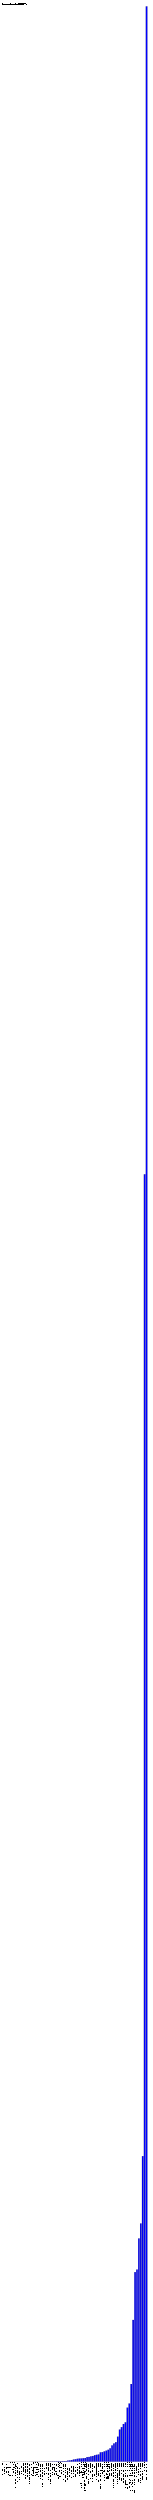
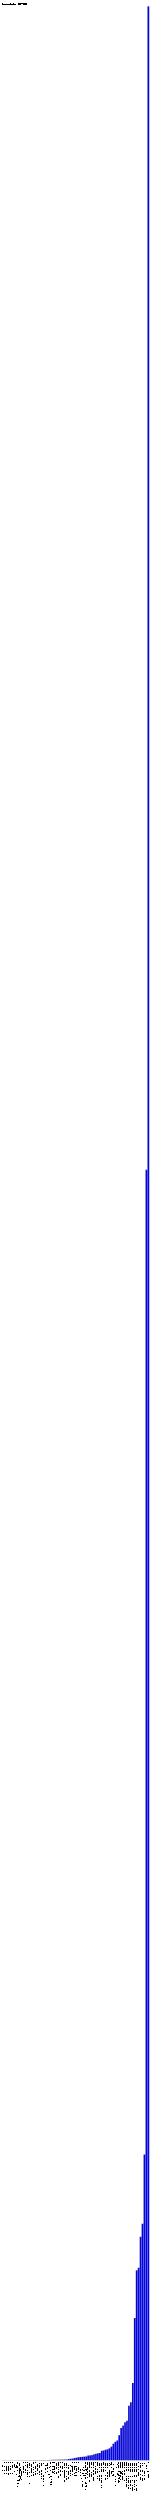
- <svg xmlns="http://www.w3.org/2000/svg" version="1.1" preserveAspectRatio="xMidYMid meet" viewBox="0 0 1190 19545.2">
-   <rect fill="blue" height="0.1" stroke="black" width="12" x="15" y="19245.1" />
-   <text x="15" y="19250.2" font-family="Tahoma" font-size="12" transform="rotate(90 15,19250.2)" text-rendering="optimizeSpeed" fill="#000000;">"Darwin (ppc)" (1)</text>
-   <rect fill="blue" height="0.1" stroke="black" width="12" x="30" y="19245.1" />
-   <text x="30" y="19250.2" font-family="Tahoma" font-size="12" transform="rotate(90 30,19250.2)" text-rendering="optimizeSpeed" fill="#000000;">"Linux (alpha)" (1)</text>
-   <rect fill="blue" height="0.1" stroke="black" width="12" x="45" y="19245.1" />
-   <text x="45" y="19250.2" font-family="Tahoma" font-size="12" transform="rotate(90 45,19250.2)" text-rendering="optimizeSpeed" fill="#000000;">"Linux (mips64)" (1)</text>
-   <rect fill="blue" height="0.1" stroke="black" width="12" x="60" y="19245.1" />
-   <text x="60" y="19250.2" font-family="Tahoma" font-size="12" transform="rotate(90 60,19250.2)" text-rendering="optimizeSpeed" fill="#000000;">"Linux (mips64el)" (1)</text>
-   <rect fill="blue" height="0.1" stroke="black" width="12" x="75" y="19245.1" />
-   <text x="75" y="19250.2" font-family="Tahoma" font-size="12" transform="rotate(90 75,19250.2)" text-rendering="optimizeSpeed" fill="#000000;">"Linux (mipsel)" (1)</text>
-   <rect fill="blue" height="0.1" stroke="black" width="12" x="90" y="19245.1" />
-   <text x="90" y="19250.2" font-family="Tahoma" font-size="12" transform="rotate(90 90,19250.2)" text-rendering="optimizeSpeed" fill="#000000;">"Mac OS X (ppc)" (1)</text>
-   <rect fill="blue" height="0.1" stroke="black" width="12" x="105" y="19245.1" />
-   <text x="105" y="19250.2" font-family="Tahoma" font-size="12" transform="rotate(90 105,19250.2)" text-rendering="optimizeSpeed" fill="#000000;">"NetBSD (arm)" (1)</text>
-   <rect fill="blue" height="0.1" stroke="black" width="12" x="120" y="19245.1" />
-   <text x="120" y="19250.2" font-family="Tahoma" font-size="12" transform="rotate(90 120,19250.2)" text-rendering="optimizeSpeed" fill="#000000;">"Windows Server 2008 R2 (ia64)" (1)</text>
-   <rect fill="blue" height="0.2" stroke="black" width="12" x="135" y="19245.0" />
-   <text x="135" y="19250.2" font-family="Tahoma" font-size="12" transform="rotate(90 135,19250.2)" text-rendering="optimizeSpeed" fill="#000000;">"DragonFlyBSD (amd64)" (2)</text>
-   <rect fill="blue" height="0.2" stroke="black" width="12" x="150" y="19245.0" />
-   <text x="150" y="19250.2" font-family="Tahoma" font-size="12" transform="rotate(90 150,19250.2)" text-rendering="optimizeSpeed" fill="#000000;">"HP-UX (PA_RISC2.0W)" (2)</text>
-   <rect fill="blue" height="0.2" stroke="black" width="12" x="165" y="19245.0" />
-   <text x="165" y="19250.2" font-family="Tahoma" font-size="12" transform="rotate(90 165,19250.2)" text-rendering="optimizeSpeed" fill="#000000;">"Linux (mips)" (2)</text>
-   <rect fill="blue" height="0.2" stroke="black" width="12" x="180" y="19245.0" />
-   <text x="180" y="19250.2" font-family="Tahoma" font-size="12" transform="rotate(90 180,19250.2)" text-rendering="optimizeSpeed" fill="#000000;">"OS X (x86_64)" (2)</text>
-   <rect fill="blue" height="0.2" stroke="black" width="12" x="195" y="19245.0" />
-   <text x="195" y="19250.2" font-family="Tahoma" font-size="12" transform="rotate(90 195,19250.2)" text-rendering="optimizeSpeed" fill="#000000;">"OS/400 (PowerPC)" (2)</text>
-   <rect fill="blue" height="0.2" stroke="black" width="12" x="210" y="19245.0" />
-   <text x="210" y="19250.2" font-family="Tahoma" font-size="12" transform="rotate(90 210,19250.2)" text-rendering="optimizeSpeed" fill="#000000;">"OS/400 (ppc64)" (2)</text>
-   <rect fill="blue" height="0.4" stroke="black" width="12" x="225" y="19244.8" />
-   <text x="225" y="19250.2" font-family="Tahoma" font-size="12" transform="rotate(90 225,19250.2)" text-rendering="optimizeSpeed" fill="#000000;">"NONSTOP_KERNEL (IA64N)" (4)</text>
-   <rect fill="blue" height="0.4" stroke="black" width="12" x="240" y="19244.8" />
-   <text x="240" y="19250.2" font-family="Tahoma" font-size="12" transform="rotate(90 240,19250.2)" text-rendering="optimizeSpeed" fill="#000000;">"NetBSD (amd64)" (4)</text>
-   <rect fill="blue" height="0.4" stroke="black" width="12" x="255" y="19244.8" />
-   <text x="255" y="19250.2" font-family="Tahoma" font-size="12" transform="rotate(90 255,19250.2)" text-rendering="optimizeSpeed" fill="#000000;">"OpenBSD (i386)" (4)</text>
-   <rect fill="blue" height="0.5" stroke="black" width="12" x="270" y="19244.7" />
-   <text x="270" y="19250.2" font-family="Tahoma" font-size="12" transform="rotate(90 270,19250.2)" text-rendering="optimizeSpeed" fill="#000000;">"Linux (sparcv9)" (5)</text>
-   <rect fill="blue" height="0.5" stroke="black" width="12" x="285" y="19244.7" />
-   <text x="285" y="19250.2" font-family="Tahoma" font-size="12" transform="rotate(90 285,19250.2)" text-rendering="optimizeSpeed" fill="#000000;">"NetBSD (i386)" (5)</text>
-   <rect fill="blue" height="0.6" stroke="black" width="12" x="300" y="19244.6" />
-   <text x="300" y="19250.2" font-family="Tahoma" font-size="12" transform="rotate(90 300,19250.2)" text-rendering="optimizeSpeed" fill="#000000;">"Mac OS X (i386)" (6)</text>
-   <rect fill="blue" height="0.7" stroke="black" width="12" x="315" y="19244.5" />
-   <text x="315" y="19250.2" font-family="Tahoma" font-size="12" transform="rotate(90 315,19250.2)" text-rendering="optimizeSpeed" fill="#000000;">"Windows 2000 (x86)" (7)</text>
-   <rect fill="blue" height="0.7" stroke="black" width="12" x="330" y="19244.5" />
-   <text x="330" y="19250.2" font-family="Tahoma" font-size="12" transform="rotate(90 330,19250.2)" text-rendering="optimizeSpeed" fill="#000000;">"Windows Server 2003 (amd64)" (7)</text>
-   <rect fill="blue" height="0.8" stroke="black" width="12" x="345" y="19244.4" />
-   <text x="345" y="19250.2" font-family="Tahoma" font-size="12" transform="rotate(90 345,19250.2)" text-rendering="optimizeSpeed" fill="#000000;">"HP-UX (ia64)" (8)</text>
-   <rect fill="blue" height="0.8" stroke="black" width="12" x="360" y="19244.4" />
-   <text x="360" y="19250.2" font-family="Tahoma" font-size="12" transform="rotate(90 360,19250.2)" text-rendering="optimizeSpeed" fill="#000000;">"z/OS (s390)" (8)</text>
-   <rect fill="blue" height="1.2" stroke="black" width="12" x="375" y="19244.0" />
-   <text x="375" y="19250.2" font-family="Tahoma" font-size="12" transform="rotate(90 375,19250.2)" text-rendering="optimizeSpeed" fill="#000000;">"OpenBSD (amd64)" (12)</text>
-   <rect fill="blue" height="1.5" stroke="black" width="12" x="390" y="19243.7" />
-   <text x="390" y="19250.2" font-family="Tahoma" font-size="12" transform="rotate(90 390,19250.2)" text-rendering="optimizeSpeed" fill="#000000;">"Windows Server 2003 (x86)" (15)</text>
-   <rect fill="blue" height="2" stroke="black" width="12" x="405" y="19243.2" />
-   <text x="405" y="19250.2" font-family="Tahoma" font-size="12" transform="rotate(90 405,19250.2)" text-rendering="optimizeSpeed" fill="#000000;">"Linux (ia64)" (20)</text>
-   <rect fill="blue" height="2" stroke="black" width="12" x="420" y="19243.2" />
-   <text x="420" y="19250.2" font-family="Tahoma" font-size="12" transform="rotate(90 420,19250.2)" text-rendering="optimizeSpeed" fill="#000000;">"Linux (s390)" (20)</text>
-   <rect fill="blue" height="2.4" stroke="black" width="12" x="435" y="19242.8" />
-   <text x="435" y="19250.2" font-family="Tahoma" font-size="12" transform="rotate(90 435,19250.2)" text-rendering="optimizeSpeed" fill="#000000;">"z/OS (s390x)" (24)</text>
-   <rect fill="blue" height="3" stroke="black" width="12" x="450" y="19242.2" />
-   <text x="450" y="19250.2" font-family="Tahoma" font-size="12" transform="rotate(90 450,19250.2)" text-rendering="optimizeSpeed" fill="#000000;">"Windows (amd64)" (30)</text>
-   <rect fill="blue" height="3.2" stroke="black" width="12" x="465" y="19242.0" />
-   <text x="465" y="19250.2" font-family="Tahoma" font-size="12" transform="rotate(90 465,19250.2)" text-rendering="optimizeSpeed" fill="#000000;">"Linux (aarch64)" (32)</text>
-   <rect fill="blue" height="3.8" stroke="black" width="12" x="480" y="19241.4" />
-   <text x="480" y="19250.2" font-family="Tahoma" font-size="12" transform="rotate(90 480,19250.2)" text-rendering="optimizeSpeed" fill="#000000;">"Linux (ppc)" (38)</text>
-   <rect fill="blue" height="4.4" stroke="black" width="12" x="495" y="19240.8" />
-   <text x="495" y="19250.2" font-family="Tahoma" font-size="12" transform="rotate(90 495,19250.2)" text-rendering="optimizeSpeed" fill="#000000;">"Windows Vista (amd64)" (44)</text>
-   <rect fill="blue" height="4.4" stroke="black" width="12" x="510" y="19240.8" />
-   <text x="510" y="19250.2" font-family="Tahoma" font-size="12" transform="rotate(90 510,19250.2)" text-rendering="optimizeSpeed" fill="#000000;">"Windows XP (amd64)" (44)</text>
-   <rect fill="blue" height="8.4" stroke="black" width="12" x="525" y="19236.8" />
-   <text x="525" y="19250.2" font-family="Tahoma" font-size="12" transform="rotate(90 525,19250.2)" text-rendering="optimizeSpeed" fill="#000000;">"HP-UX (PA_RISC2.0)" (84)</text>
-   <rect fill="blue" height="9.5" stroke="black" width="12" x="540" y="19235.7" />
-   <text x="540" y="19250.2" font-family="Tahoma" font-size="12" transform="rotate(90 540,19250.2)" text-rendering="optimizeSpeed" fill="#000000;">"HP-UX (IA64W)" (95)</text>
-   <rect fill="blue" height="11.9" stroke="black" width="12" x="555" y="19233.3" />
-   <text x="555" y="19250.2" font-family="Tahoma" font-size="12" transform="rotate(90 555,19250.2)" text-rendering="optimizeSpeed" fill="#000000;">"Linux (ppc64le)" (119)</text>
-   <rect fill="blue" height="16.8" stroke="black" width="12" x="570" y="19228.4" />
-   <text x="570" y="19250.2" font-family="Tahoma" font-size="12" transform="rotate(90 570,19250.2)" text-rendering="optimizeSpeed" fill="#000000;">"Linux (s390x)" (168)</text>
-   <rect fill="blue" height="18.8" stroke="black" width="12" x="585" y="19226.4" />
-   <text x="585" y="19250.2" font-family="Tahoma" font-size="12" transform="rotate(90 585,19250.2)" text-rendering="optimizeSpeed" fill="#000000;">"Linux (ppc64)" (188)</text>
-   <rect fill="blue" height="22.1" stroke="black" width="12" x="600" y="19223.1" />
-   <text x="600" y="19250.2" font-family="Tahoma" font-size="12" transform="rotate(90 600,19250.2)" text-rendering="optimizeSpeed" fill="#000000;">"Linux (x86)" (221)</text>
-   <rect fill="blue" height="24.3" stroke="black" width="12" x="615" y="19220.9" />
-   <text x="615" y="19250.2" font-family="Tahoma" font-size="12" transform="rotate(90 615,19250.2)" text-rendering="optimizeSpeed" fill="#000000;">"FreeBSD (i386)" (243)</text>
-   <rect fill="blue" height="24.8" stroke="black" width="12" x="630" y="19220.4" />
-   <text x="630" y="19250.2" font-family="Tahoma" font-size="12" transform="rotate(90 630,19250.2)" text-rendering="optimizeSpeed" fill="#000000;">"Windows NT (unknown) (x86)" (248)</text>
-   <rect fill="blue" height="26.6" stroke="black" width="12" x="645" y="19218.6" />
-   <text x="645" y="19250.2" font-family="Tahoma" font-size="12" transform="rotate(90 645,19250.2)" text-rendering="optimizeSpeed" fill="#000000;">"HP-UX (IA64N)" (266)</text>
-   <rect fill="blue" height="27.8" stroke="black" width="12" x="660" y="19217.4" />
-   <text x="660" y="19250.2" font-family="Tahoma" font-size="12" transform="rotate(90 660,19250.2)" text-rendering="optimizeSpeed" fill="#000000;">"Windows NT (unknown) (amd64)" (278)</text>
-   <rect fill="blue" height="35.2" stroke="black" width="12" x="675" y="19210.0" />
-   <text x="675" y="19250.2" font-family="Tahoma" font-size="12" transform="rotate(90 675,19250.2)" text-rendering="optimizeSpeed" fill="#000000;">"SunOS (sparcv9)" (352)</text>
-   <rect fill="blue" height="36.3" stroke="black" width="12" x="690" y="19208.9" />
-   <text x="690" y="19250.2" font-family="Tahoma" font-size="12" transform="rotate(90 690,19250.2)" text-rendering="optimizeSpeed" fill="#000000;">"Windows 2003 (amd64)" (363)</text>
-   <rect fill="blue" height="41.1" stroke="black" width="12" x="705" y="19204.1" />
-   <text x="705" y="19250.2" font-family="Tahoma" font-size="12" transform="rotate(90 705,19250.2)" text-rendering="optimizeSpeed" fill="#000000;">"SunOS (amd64)" (411)</text>
-   <rect fill="blue" height="43.8" stroke="black" width="12" x="720" y="19201.4" />
-   <text x="720" y="19250.2" font-family="Tahoma" font-size="12" transform="rotate(90 720,19250.2)" text-rendering="optimizeSpeed" fill="#000000;">"Windows Vista (x86)" (438)</text>
-   <rect fill="blue" height="50" stroke="black" width="12" x="735" y="19195.2" />
-   <text x="735" y="19250.2" font-family="Tahoma" font-size="12" transform="rotate(90 735,19250.2)" text-rendering="optimizeSpeed" fill="#000000;">"Linux (arm)" (500)</text>
-   <rect fill="blue" height="53" stroke="black" width="12" x="750" y="19192.2" />
-   <text x="750" y="19250.2" font-family="Tahoma" font-size="12" transform="rotate(90 750,19250.2)" text-rendering="optimizeSpeed" fill="#000000;">"FreeBSD (amd64)" (530)</text>
-   <rect fill="blue" height="56" stroke="black" width="12" x="765" y="19189.2" />
-   <text x="765" y="19250.2" font-family="Tahoma" font-size="12" transform="rotate(90 765,19250.2)" text-rendering="optimizeSpeed" fill="#000000;">"Windows 10 (amd64)" (560)</text>
-   <rect fill="blue" height="72.7" stroke="black" width="12" x="780" y="19172.5" />
-   <text x="780" y="19250.2" font-family="Tahoma" font-size="12" transform="rotate(90 780,19250.2)" text-rendering="optimizeSpeed" fill="#000000;">"Windows Server 2008 (amd64)" (727)</text>
-   <rect fill="blue" height="74.2" stroke="black" width="12" x="795" y="19171.0" />
-   <text x="795" y="19250.2" font-family="Tahoma" font-size="12" transform="rotate(90 795,19250.2)" text-rendering="optimizeSpeed" fill="#000000;">"AIX (ppc)" (742)</text>
-   <rect fill="blue" height="80.2" stroke="black" width="12" x="810" y="19165.0" />
-   <text x="810" y="19250.2" font-family="Tahoma" font-size="12" transform="rotate(90 810,19250.2)" text-rendering="optimizeSpeed" fill="#000000;">"Windows 8 (amd64)" (802)</text>
-   <rect fill="blue" height="85.9" stroke="black" width="12" x="825" y="19159.3" />
-   <text x="825" y="19250.2" font-family="Tahoma" font-size="12" transform="rotate(90 825,19250.2)" text-rendering="optimizeSpeed" fill="#000000;">"Windows 10 (x86)" (859)</text>
-   <rect fill="blue" height="92.5" stroke="black" width="12" x="840" y="19152.7" />
-   <text x="840" y="19250.2" font-family="Tahoma" font-size="12" transform="rotate(90 840,19250.2)" text-rendering="optimizeSpeed" fill="#000000;">"Windows 8 (x86)" (925)</text>
-   <rect fill="blue" height="103.9" stroke="black" width="12" x="855" y="19141.3" />
-   <text x="855" y="19250.2" font-family="Tahoma" font-size="12" transform="rotate(90 855,19250.2)" text-rendering="optimizeSpeed" fill="#000000;">"AIX (ppc64)" (1039)</text>
-   <rect fill="blue" height="126.5" stroke="black" width="12" x="870" y="19118.7" />
-   <text x="870" y="19250.2" font-family="Tahoma" font-size="12" transform="rotate(90 870,19250.2)" text-rendering="optimizeSpeed" fill="#000000;">"SunOS (x86)" (1265)</text>
-   <rect fill="blue" height="142" stroke="black" width="12" x="885" y="19103.2" />
-   <text x="885" y="19250.2" font-family="Tahoma" font-size="12" transform="rotate(90 885,19250.2)" text-rendering="optimizeSpeed" fill="#000000;">"Windows Server 2008 (x86)" (1420)</text>
-   <rect fill="blue" height="151.9" stroke="black" width="12" x="900" y="19093.3" />
-   <text x="900" y="19250.2" font-family="Tahoma" font-size="12" transform="rotate(90 900,19250.2)" text-rendering="optimizeSpeed" fill="#000000;">"SunOS (sparc)" (1519)</text>
-   <rect fill="blue" height="195" stroke="black" width="12" x="915" y="19050.2" />
-   <text x="915" y="19250.2" font-family="Tahoma" font-size="12" transform="rotate(90 915,19250.2)" text-rendering="optimizeSpeed" fill="#000000;">"Windows 8.1 (amd64)" (1950)</text>
-   <rect fill="blue" height="250.6" stroke="black" width="12" x="930" y="18994.6" />
-   <text x="930" y="19250.2" font-family="Tahoma" font-size="12" transform="rotate(90 930,19250.2)" text-rendering="optimizeSpeed" fill="#000000;">"Windows XP (x86)" (2506)</text>
-   <rect fill="blue" height="269.4" stroke="black" width="12" x="945" y="18975.8" />
-   <text x="945" y="19250.2" font-family="Tahoma" font-size="12" transform="rotate(90 945,19250.2)" text-rendering="optimizeSpeed" fill="#000000;">"Windows 8.1 (x86)" (2694)</text>
-   <rect fill="blue" height="293.9" stroke="black" width="12" x="960" y="18951.3" />
-   <text x="960" y="19250.2" font-family="Tahoma" font-size="12" transform="rotate(90 960,19250.2)" text-rendering="optimizeSpeed" fill="#000000;">"Windows 2003 (x86)" (2939)</text>
-   <rect fill="blue" height="307.5" stroke="black" width="12" x="975" y="18937.7" />
-   <text x="975" y="19250.2" font-family="Tahoma" font-size="12" transform="rotate(90 975,19250.2)" text-rendering="optimizeSpeed" fill="#000000;">"Windows Server 2012 (x86)" (3075)</text>
-   <rect fill="blue" height="422.1" stroke="black" width="12" x="990" y="18823.1" />
-   <text x="990" y="19250.2" font-family="Tahoma" font-size="12" transform="rotate(90 990,19250.2)" text-rendering="optimizeSpeed" fill="#000000;">"Windows Server 2012 (amd64)" (4221)</text>
-   <rect fill="blue" height="454.3" stroke="black" width="12" x="1005" y="18790.9" />
-   <text x="1005" y="19250.2" font-family="Tahoma" font-size="12" transform="rotate(90 1005,19250.2)" text-rendering="optimizeSpeed" fill="#000000;">"Windows Server 2012 R2 (x86)" (4543)</text>
-   <rect fill="blue" height="606.4" stroke="black" width="12" x="1020" y="18638.8" />
-   <text x="1020" y="19250.2" font-family="Tahoma" font-size="12" transform="rotate(90 1020,19250.2)" text-rendering="optimizeSpeed" fill="#000000;">"Windows Server 2012 R2 (amd64)" (6064)</text>
-   <rect fill="blue" height="1107.4" stroke="black" width="12" x="1035" y="18137.8" />
-   <text x="1035" y="19250.2" font-family="Tahoma" font-size="12" transform="rotate(90 1035,19250.2)" text-rendering="optimizeSpeed" fill="#000000;">"Windows Server 2008 R2 (x86)" (11074)</text>
-   <rect fill="blue" height="1481.3" stroke="black" width="12" x="1050" y="17763.9" />
-   <text x="1050" y="19250.2" font-family="Tahoma" font-size="12" transform="rotate(90 1050,19250.2)" text-rendering="optimizeSpeed" fill="#000000;">"Windows Server 2008 R2 (amd64)" (14813)</text>
-   <rect fill="blue" height="1501.4" stroke="black" width="12" x="1065" y="17743.8" />
-   <text x="1065" y="19250.2" font-family="Tahoma" font-size="12" transform="rotate(90 1065,19250.2)" text-rendering="optimizeSpeed" fill="#000000;">"Linux (i386)" (15014)</text>
-   <rect fill="blue" height="1744.6" stroke="black" width="12" x="1080" y="17500.6" />
-   <text x="1080" y="19250.2" font-family="Tahoma" font-size="12" transform="rotate(90 1080,19250.2)" text-rendering="optimizeSpeed" fill="#000000;">"Mac OS X (x86_64)" (17446)</text>
-   <rect fill="blue" height="1861.8" stroke="black" width="12" x="1095" y="17383.4" />
-   <text x="1095" y="19250.2" font-family="Tahoma" font-size="12" transform="rotate(90 1095,19250.2)" text-rendering="optimizeSpeed" fill="#000000;">"Windows 7 (amd64)" (18618)</text>
-   <rect fill="blue" height="2388.1" stroke="black" width="12" x="1110" y="16857.1" />
-   <text x="1110" y="19250.2" font-family="Tahoma" font-size="12" transform="rotate(90 1110,19250.2)" text-rendering="optimizeSpeed" fill="#000000;">"Windows 7 (x86)" (23881)</text>
-   <rect fill="blue" height="10064.4" stroke="black" width="12" x="1125" y="9180.8" />
-   <text x="1125" y="19250.2" font-family="Tahoma" font-size="12" transform="rotate(90 1125,19250.2)" text-rendering="optimizeSpeed" fill="#000000;">N/A (100644)</text>
-   <rect fill="blue" height="19195.2" stroke="black" width="12" x="1140" y="50.0" />
-   <text x="1140" y="19250.2" font-family="Tahoma" font-size="12" transform="rotate(90 1140,19250.2)" text-rendering="optimizeSpeed" fill="#000000;">"Linux (amd64)" (191952)</text>
-   <text x="10" y="40" font-family="Tahoma" font-size="20" text-rendering="optimizeSpeed" fill="#000000;">Nodes (total: 436153)</text>
+ <svg xmlns="http://www.w3.org/2000/svg" version="1.1" preserveAspectRatio="xMidYMid meet" viewBox="0 0 1190 19312.1">
+   <rect fill="blue" height="0.1" stroke="black" width="12" x="15" y="19012.0" />
+   <text x="15" y="19017.1" font-family="Tahoma" font-size="12" transform="rotate(90 15,19017.1)" text-rendering="optimizeSpeed" fill="#000000;">"Darwin (ppc)" (1)</text>
+   <rect fill="blue" height="0.1" stroke="black" width="12" x="30" y="19012.0" />
+   <text x="30" y="19017.1" font-family="Tahoma" font-size="12" transform="rotate(90 30,19017.1)" text-rendering="optimizeSpeed" fill="#000000;">"Linux (alpha)" (1)</text>
+   <rect fill="blue" height="0.1" stroke="black" width="12" x="45" y="19012.0" />
+   <text x="45" y="19017.1" font-family="Tahoma" font-size="12" transform="rotate(90 45,19017.1)" text-rendering="optimizeSpeed" fill="#000000;">"Linux (mips64)" (1)</text>
+   <rect fill="blue" height="0.1" stroke="black" width="12" x="60" y="19012.0" />
+   <text x="60" y="19017.1" font-family="Tahoma" font-size="12" transform="rotate(90 60,19017.1)" text-rendering="optimizeSpeed" fill="#000000;">"Linux (mips64el)" (1)</text>
+   <rect fill="blue" height="0.1" stroke="black" width="12" x="75" y="19012.0" />
+   <text x="75" y="19017.1" font-family="Tahoma" font-size="12" transform="rotate(90 75,19017.1)" text-rendering="optimizeSpeed" fill="#000000;">"Linux (mipsel)" (1)</text>
+   <rect fill="blue" height="0.1" stroke="black" width="12" x="90" y="19012.0" />
+   <text x="90" y="19017.1" font-family="Tahoma" font-size="12" transform="rotate(90 90,19017.1)" text-rendering="optimizeSpeed" fill="#000000;">"Mac OS X (ppc)" (1)</text>
+   <rect fill="blue" height="0.1" stroke="black" width="12" x="105" y="19012.0" />
+   <text x="105" y="19017.1" font-family="Tahoma" font-size="12" transform="rotate(90 105,19017.1)" text-rendering="optimizeSpeed" fill="#000000;">"NetBSD (arm)" (1)</text>
+   <rect fill="blue" height="0.1" stroke="black" width="12" x="120" y="19012.0" />
+   <text x="120" y="19017.1" font-family="Tahoma" font-size="12" transform="rotate(90 120,19017.1)" text-rendering="optimizeSpeed" fill="#000000;">"OS/400 (ppc64)" (1)</text>
+   <rect fill="blue" height="0.1" stroke="black" width="12" x="135" y="19012.0" />
+   <text x="135" y="19017.1" font-family="Tahoma" font-size="12" transform="rotate(90 135,19017.1)" text-rendering="optimizeSpeed" fill="#000000;">"Windows Server 2008 R2 (ia64)" (1)</text>
+   <rect fill="blue" height="0.2" stroke="black" width="12" x="150" y="19011.9" />
+   <text x="150" y="19017.1" font-family="Tahoma" font-size="12" transform="rotate(90 150,19017.1)" text-rendering="optimizeSpeed" fill="#000000;">"DragonFlyBSD (amd64)" (2)</text>
+   <rect fill="blue" height="0.2" stroke="black" width="12" x="165" y="19011.9" />
+   <text x="165" y="19017.1" font-family="Tahoma" font-size="12" transform="rotate(90 165,19017.1)" text-rendering="optimizeSpeed" fill="#000000;">"HP-UX (PA_RISC2.0W)" (2)</text>
+   <rect fill="blue" height="0.2" stroke="black" width="12" x="180" y="19011.9" />
+   <text x="180" y="19017.1" font-family="Tahoma" font-size="12" transform="rotate(90 180,19017.1)" text-rendering="optimizeSpeed" fill="#000000;">"Linux (mips)" (2)</text>
+   <rect fill="blue" height="0.2" stroke="black" width="12" x="195" y="19011.9" />
+   <text x="195" y="19017.1" font-family="Tahoma" font-size="12" transform="rotate(90 195,19017.1)" text-rendering="optimizeSpeed" fill="#000000;">"OS X (x86_64)" (2)</text>
+   <rect fill="blue" height="0.2" stroke="black" width="12" x="210" y="19011.9" />
+   <text x="210" y="19017.1" font-family="Tahoma" font-size="12" transform="rotate(90 210,19017.1)" text-rendering="optimizeSpeed" fill="#000000;">"OS/400 (PowerPC)" (2)</text>
+   <rect fill="blue" height="0.4" stroke="black" width="12" x="225" y="19011.7" />
+   <text x="225" y="19017.1" font-family="Tahoma" font-size="12" transform="rotate(90 225,19017.1)" text-rendering="optimizeSpeed" fill="#000000;">"NONSTOP_KERNEL (IA64N)" (4)</text>
+   <rect fill="blue" height="0.4" stroke="black" width="12" x="240" y="19011.7" />
+   <text x="240" y="19017.1" font-family="Tahoma" font-size="12" transform="rotate(90 240,19017.1)" text-rendering="optimizeSpeed" fill="#000000;">"NetBSD (amd64)" (4)</text>
+   <rect fill="blue" height="0.4" stroke="black" width="12" x="255" y="19011.7" />
+   <text x="255" y="19017.1" font-family="Tahoma" font-size="12" transform="rotate(90 255,19017.1)" text-rendering="optimizeSpeed" fill="#000000;">"OpenBSD (i386)" (4)</text>
+   <rect fill="blue" height="0.5" stroke="black" width="12" x="270" y="19011.6" />
+   <text x="270" y="19017.1" font-family="Tahoma" font-size="12" transform="rotate(90 270,19017.1)" text-rendering="optimizeSpeed" fill="#000000;">"Linux (sparcv9)" (5)</text>
+   <rect fill="blue" height="0.5" stroke="black" width="12" x="285" y="19011.6" />
+   <text x="285" y="19017.1" font-family="Tahoma" font-size="12" transform="rotate(90 285,19017.1)" text-rendering="optimizeSpeed" fill="#000000;">"NetBSD (i386)" (5)</text>
+   <rect fill="blue" height="0.6" stroke="black" width="12" x="300" y="19011.5" />
+   <text x="300" y="19017.1" font-family="Tahoma" font-size="12" transform="rotate(90 300,19017.1)" text-rendering="optimizeSpeed" fill="#000000;">"Mac OS X (i386)" (6)</text>
+   <rect fill="blue" height="0.7" stroke="black" width="12" x="315" y="19011.4" />
+   <text x="315" y="19017.1" font-family="Tahoma" font-size="12" transform="rotate(90 315,19017.1)" text-rendering="optimizeSpeed" fill="#000000;">"Windows 2000 (x86)" (7)</text>
+   <rect fill="blue" height="0.7" stroke="black" width="12" x="330" y="19011.4" />
+   <text x="330" y="19017.1" font-family="Tahoma" font-size="12" transform="rotate(90 330,19017.1)" text-rendering="optimizeSpeed" fill="#000000;">"Windows Server 2003 (amd64)" (7)</text>
+   <rect fill="blue" height="0.8" stroke="black" width="12" x="345" y="19011.3" />
+   <text x="345" y="19017.1" font-family="Tahoma" font-size="12" transform="rotate(90 345,19017.1)" text-rendering="optimizeSpeed" fill="#000000;">"HP-UX (ia64)" (8)</text>
+   <rect fill="blue" height="0.8" stroke="black" width="12" x="360" y="19011.3" />
+   <text x="360" y="19017.1" font-family="Tahoma" font-size="12" transform="rotate(90 360,19017.1)" text-rendering="optimizeSpeed" fill="#000000;">"z/OS (s390)" (8)</text>
+   <rect fill="blue" height="1.2" stroke="black" width="12" x="375" y="19010.9" />
+   <text x="375" y="19017.1" font-family="Tahoma" font-size="12" transform="rotate(90 375,19017.1)" text-rendering="optimizeSpeed" fill="#000000;">"OpenBSD (amd64)" (12)</text>
+   <rect fill="blue" height="1.5" stroke="black" width="12" x="390" y="19010.6" />
+   <text x="390" y="19017.1" font-family="Tahoma" font-size="12" transform="rotate(90 390,19017.1)" text-rendering="optimizeSpeed" fill="#000000;">"Windows Server 2003 (x86)" (15)</text>
+   <rect fill="blue" height="2" stroke="black" width="12" x="405" y="19010.1" />
+   <text x="405" y="19017.1" font-family="Tahoma" font-size="12" transform="rotate(90 405,19017.1)" text-rendering="optimizeSpeed" fill="#000000;">"Linux (ia64)" (20)</text>
+   <rect fill="blue" height="2" stroke="black" width="12" x="420" y="19010.1" />
+   <text x="420" y="19017.1" font-family="Tahoma" font-size="12" transform="rotate(90 420,19017.1)" text-rendering="optimizeSpeed" fill="#000000;">"Linux (s390)" (20)</text>
+   <rect fill="blue" height="2.3" stroke="black" width="12" x="435" y="19009.8" />
+   <text x="435" y="19017.1" font-family="Tahoma" font-size="12" transform="rotate(90 435,19017.1)" text-rendering="optimizeSpeed" fill="#000000;">"z/OS (s390x)" (23)</text>
+   <rect fill="blue" height="3" stroke="black" width="12" x="450" y="19009.1" />
+   <text x="450" y="19017.1" font-family="Tahoma" font-size="12" transform="rotate(90 450,19017.1)" text-rendering="optimizeSpeed" fill="#000000;">"Windows (amd64)" (30)</text>
+   <rect fill="blue" height="3.1" stroke="black" width="12" x="465" y="19009.0" />
+   <text x="465" y="19017.1" font-family="Tahoma" font-size="12" transform="rotate(90 465,19017.1)" text-rendering="optimizeSpeed" fill="#000000;">"Linux (aarch64)" (31)</text>
+   <rect fill="blue" height="3.7" stroke="black" width="12" x="480" y="19008.4" />
+   <text x="480" y="19017.1" font-family="Tahoma" font-size="12" transform="rotate(90 480,19017.1)" text-rendering="optimizeSpeed" fill="#000000;">"Linux (ppc)" (37)</text>
+   <rect fill="blue" height="4.2" stroke="black" width="12" x="495" y="19007.9" />
+   <text x="495" y="19017.1" font-family="Tahoma" font-size="12" transform="rotate(90 495,19017.1)" text-rendering="optimizeSpeed" fill="#000000;">"Windows Vista (amd64)" (42)</text>
+   <rect fill="blue" height="4.4" stroke="black" width="12" x="510" y="19007.7" />
+   <text x="510" y="19017.1" font-family="Tahoma" font-size="12" transform="rotate(90 510,19017.1)" text-rendering="optimizeSpeed" fill="#000000;">"Windows XP (amd64)" (44)</text>
+   <rect fill="blue" height="8.4" stroke="black" width="12" x="525" y="19003.7" />
+   <text x="525" y="19017.1" font-family="Tahoma" font-size="12" transform="rotate(90 525,19017.1)" text-rendering="optimizeSpeed" fill="#000000;">"HP-UX (PA_RISC2.0)" (84)</text>
+   <rect fill="blue" height="9.5" stroke="black" width="12" x="540" y="19002.6" />
+   <text x="540" y="19017.1" font-family="Tahoma" font-size="12" transform="rotate(90 540,19017.1)" text-rendering="optimizeSpeed" fill="#000000;">"HP-UX (IA64W)" (95)</text>
+   <rect fill="blue" height="11.5" stroke="black" width="12" x="555" y="19000.6" />
+   <text x="555" y="19017.1" font-family="Tahoma" font-size="12" transform="rotate(90 555,19017.1)" text-rendering="optimizeSpeed" fill="#000000;">"Linux (ppc64le)" (115)</text>
+   <rect fill="blue" height="16.1" stroke="black" width="12" x="570" y="18996.0" />
+   <text x="570" y="19017.1" font-family="Tahoma" font-size="12" transform="rotate(90 570,19017.1)" text-rendering="optimizeSpeed" fill="#000000;">"Linux (s390x)" (161)</text>
+   <rect fill="blue" height="18.6" stroke="black" width="12" x="585" y="18993.5" />
+   <text x="585" y="19017.1" font-family="Tahoma" font-size="12" transform="rotate(90 585,19017.1)" text-rendering="optimizeSpeed" fill="#000000;">"Linux (ppc64)" (186)</text>
+   <rect fill="blue" height="22.1" stroke="black" width="12" x="600" y="18990.0" />
+   <text x="600" y="19017.1" font-family="Tahoma" font-size="12" transform="rotate(90 600,19017.1)" text-rendering="optimizeSpeed" fill="#000000;">"Linux (x86)" (221)</text>
+   <rect fill="blue" height="24.2" stroke="black" width="12" x="615" y="18987.9" />
+   <text x="615" y="19017.1" font-family="Tahoma" font-size="12" transform="rotate(90 615,19017.1)" text-rendering="optimizeSpeed" fill="#000000;">"FreeBSD (i386)" (242)</text>
+   <rect fill="blue" height="24.8" stroke="black" width="12" x="630" y="18987.3" />
+   <text x="630" y="19017.1" font-family="Tahoma" font-size="12" transform="rotate(90 630,19017.1)" text-rendering="optimizeSpeed" fill="#000000;">"Windows NT (unknown) (x86)" (248)</text>
+   <rect fill="blue" height="26.5" stroke="black" width="12" x="645" y="18985.6" />
+   <text x="645" y="19017.1" font-family="Tahoma" font-size="12" transform="rotate(90 645,19017.1)" text-rendering="optimizeSpeed" fill="#000000;">"HP-UX (IA64N)" (265)</text>
+   <rect fill="blue" height="27.8" stroke="black" width="12" x="660" y="18984.3" />
+   <text x="660" y="19017.1" font-family="Tahoma" font-size="12" transform="rotate(90 660,19017.1)" text-rendering="optimizeSpeed" fill="#000000;">"Windows NT (unknown) (amd64)" (278)</text>
+   <rect fill="blue" height="34.9" stroke="black" width="12" x="675" y="18977.2" />
+   <text x="675" y="19017.1" font-family="Tahoma" font-size="12" transform="rotate(90 675,19017.1)" text-rendering="optimizeSpeed" fill="#000000;">"SunOS (sparcv9)" (349)</text>
+   <rect fill="blue" height="36.1" stroke="black" width="12" x="690" y="18976.0" />
+   <text x="690" y="19017.1" font-family="Tahoma" font-size="12" transform="rotate(90 690,19017.1)" text-rendering="optimizeSpeed" fill="#000000;">"Windows 2003 (amd64)" (361)</text>
+   <rect fill="blue" height="38.5" stroke="black" width="12" x="705" y="18973.6" />
+   <text x="705" y="19017.1" font-family="Tahoma" font-size="12" transform="rotate(90 705,19017.1)" text-rendering="optimizeSpeed" fill="#000000;">"SunOS (amd64)" (385)</text>
+   <rect fill="blue" height="43.9" stroke="black" width="12" x="720" y="18968.2" />
+   <text x="720" y="19017.1" font-family="Tahoma" font-size="12" transform="rotate(90 720,19017.1)" text-rendering="optimizeSpeed" fill="#000000;">"Windows Vista (x86)" (439)</text>
+   <rect fill="blue" height="48.5" stroke="black" width="12" x="735" y="18963.6" />
+   <text x="735" y="19017.1" font-family="Tahoma" font-size="12" transform="rotate(90 735,19017.1)" text-rendering="optimizeSpeed" fill="#000000;">"Linux (arm)" (485)</text>
+   <rect fill="blue" height="52.1" stroke="black" width="12" x="750" y="18960.0" />
+   <text x="750" y="19017.1" font-family="Tahoma" font-size="12" transform="rotate(90 750,19017.1)" text-rendering="optimizeSpeed" fill="#000000;">"FreeBSD (amd64)" (521)</text>
+   <rect fill="blue" height="54.9" stroke="black" width="12" x="765" y="18957.2" />
+   <text x="765" y="19017.1" font-family="Tahoma" font-size="12" transform="rotate(90 765,19017.1)" text-rendering="optimizeSpeed" fill="#000000;">"Windows 10 (amd64)" (549)</text>
+   <rect fill="blue" height="71.5" stroke="black" width="12" x="780" y="18940.6" />
+   <text x="780" y="19017.1" font-family="Tahoma" font-size="12" transform="rotate(90 780,19017.1)" text-rendering="optimizeSpeed" fill="#000000;">"Windows Server 2008 (amd64)" (715)</text>
+   <rect fill="blue" height="74.2" stroke="black" width="12" x="795" y="18937.9" />
+   <text x="795" y="19017.1" font-family="Tahoma" font-size="12" transform="rotate(90 795,19017.1)" text-rendering="optimizeSpeed" fill="#000000;">"AIX (ppc)" (742)</text>
+   <rect fill="blue" height="79.7" stroke="black" width="12" x="810" y="18932.4" />
+   <text x="810" y="19017.1" font-family="Tahoma" font-size="12" transform="rotate(90 810,19017.1)" text-rendering="optimizeSpeed" fill="#000000;">"Windows 8 (amd64)" (797)</text>
+   <rect fill="blue" height="83.3" stroke="black" width="12" x="825" y="18928.8" />
+   <text x="825" y="19017.1" font-family="Tahoma" font-size="12" transform="rotate(90 825,19017.1)" text-rendering="optimizeSpeed" fill="#000000;">"Windows 10 (x86)" (833)</text>
+   <rect fill="blue" height="90.8" stroke="black" width="12" x="840" y="18921.3" />
+   <text x="840" y="19017.1" font-family="Tahoma" font-size="12" transform="rotate(90 840,19017.1)" text-rendering="optimizeSpeed" fill="#000000;">"Windows 8 (x86)" (908)</text>
+   <rect fill="blue" height="103.4" stroke="black" width="12" x="855" y="18908.7" />
+   <text x="855" y="19017.1" font-family="Tahoma" font-size="12" transform="rotate(90 855,19017.1)" text-rendering="optimizeSpeed" fill="#000000;">"AIX (ppc64)" (1034)</text>
+   <rect fill="blue" height="126.2" stroke="black" width="12" x="870" y="18885.9" />
+   <text x="870" y="19017.1" font-family="Tahoma" font-size="12" transform="rotate(90 870,19017.1)" text-rendering="optimizeSpeed" fill="#000000;">"SunOS (x86)" (1262)</text>
+   <rect fill="blue" height="140.7" stroke="black" width="12" x="885" y="18871.4" />
+   <text x="885" y="19017.1" font-family="Tahoma" font-size="12" transform="rotate(90 885,19017.1)" text-rendering="optimizeSpeed" fill="#000000;">"Windows Server 2008 (x86)" (1407)</text>
+   <rect fill="blue" height="151.6" stroke="black" width="12" x="900" y="18860.5" />
+   <text x="900" y="19017.1" font-family="Tahoma" font-size="12" transform="rotate(90 900,19017.1)" text-rendering="optimizeSpeed" fill="#000000;">"SunOS (sparc)" (1516)</text>
+   <rect fill="blue" height="192.3" stroke="black" width="12" x="915" y="18819.8" />
+   <text x="915" y="19017.1" font-family="Tahoma" font-size="12" transform="rotate(90 915,19017.1)" text-rendering="optimizeSpeed" fill="#000000;">"Windows 8.1 (amd64)" (1923)</text>
+   <rect fill="blue" height="248.2" stroke="black" width="12" x="930" y="18763.9" />
+   <text x="930" y="19017.1" font-family="Tahoma" font-size="12" transform="rotate(90 930,19017.1)" text-rendering="optimizeSpeed" fill="#000000;">"Windows XP (x86)" (2482)</text>
+   <rect fill="blue" height="265.8" stroke="black" width="12" x="945" y="18746.3" />
+   <text x="945" y="19017.1" font-family="Tahoma" font-size="12" transform="rotate(90 945,19017.1)" text-rendering="optimizeSpeed" fill="#000000;">"Windows 8.1 (x86)" (2658)</text>
+   <rect fill="blue" height="291.7" stroke="black" width="12" x="960" y="18720.4" />
+   <text x="960" y="19017.1" font-family="Tahoma" font-size="12" transform="rotate(90 960,19017.1)" text-rendering="optimizeSpeed" fill="#000000;">"Windows 2003 (x86)" (2917)</text>
+   <rect fill="blue" height="303.7" stroke="black" width="12" x="975" y="18708.4" />
+   <text x="975" y="19017.1" font-family="Tahoma" font-size="12" transform="rotate(90 975,19017.1)" text-rendering="optimizeSpeed" fill="#000000;">"Windows Server 2012 (x86)" (3037)</text>
+   <rect fill="blue" height="419.6" stroke="black" width="12" x="990" y="18592.5" />
+   <text x="990" y="19017.1" font-family="Tahoma" font-size="12" transform="rotate(90 990,19017.1)" text-rendering="optimizeSpeed" fill="#000000;">"Windows Server 2012 (amd64)" (4196)</text>
+   <rect fill="blue" height="446.5" stroke="black" width="12" x="1005" y="18565.6" />
+   <text x="1005" y="19017.1" font-family="Tahoma" font-size="12" transform="rotate(90 1005,19017.1)" text-rendering="optimizeSpeed" fill="#000000;">"Windows Server 2012 R2 (x86)" (4465)</text>
+   <rect fill="blue" height="596" stroke="black" width="12" x="1020" y="18416.1" />
+   <text x="1020" y="19017.1" font-family="Tahoma" font-size="12" transform="rotate(90 1020,19017.1)" text-rendering="optimizeSpeed" fill="#000000;">"Windows Server 2012 R2 (amd64)" (5960)</text>
+   <rect fill="blue" height="1097.8" stroke="black" width="12" x="1035" y="17914.3" />
+   <text x="1035" y="19017.1" font-family="Tahoma" font-size="12" transform="rotate(90 1035,19017.1)" text-rendering="optimizeSpeed" fill="#000000;">"Windows Server 2008 R2 (x86)" (10978)</text>
+   <rect fill="blue" height="1466.1" stroke="black" width="12" x="1050" y="17546.0" />
+   <text x="1050" y="19017.1" font-family="Tahoma" font-size="12" transform="rotate(90 1050,19017.1)" text-rendering="optimizeSpeed" fill="#000000;">"Windows Server 2008 R2 (amd64)" (14661)</text>
+   <rect fill="blue" height="1485.9" stroke="black" width="12" x="1065" y="17526.2" />
+   <text x="1065" y="19017.1" font-family="Tahoma" font-size="12" transform="rotate(90 1065,19017.1)" text-rendering="optimizeSpeed" fill="#000000;">"Linux (i386)" (14859)</text>
+   <rect fill="blue" height="1725.5" stroke="black" width="12" x="1080" y="17286.6" />
+   <text x="1080" y="19017.1" font-family="Tahoma" font-size="12" transform="rotate(90 1080,19017.1)" text-rendering="optimizeSpeed" fill="#000000;">"Mac OS X (x86_64)" (17255)</text>
+   <rect fill="blue" height="1826.1" stroke="black" width="12" x="1095" y="17186.0" />
+   <text x="1095" y="19017.1" font-family="Tahoma" font-size="12" transform="rotate(90 1095,19017.1)" text-rendering="optimizeSpeed" fill="#000000;">"Windows 7 (amd64)" (18261)</text>
+   <rect fill="blue" height="2361.3" stroke="black" width="12" x="1110" y="16650.8" />
+   <text x="1110" y="19017.1" font-family="Tahoma" font-size="12" transform="rotate(90 1110,19017.1)" text-rendering="optimizeSpeed" fill="#000000;">"Windows 7 (x86)" (23613)</text>
+   <rect fill="blue" height="9971.1" stroke="black" width="12" x="1125" y="9041.0" />
+   <text x="1125" y="19017.1" font-family="Tahoma" font-size="12" transform="rotate(90 1125,19017.1)" text-rendering="optimizeSpeed" fill="#000000;">N/A (99711)</text>
+   <rect fill="blue" height="18962.1" stroke="black" width="12" x="1140" y="50.0" />
+   <text x="1140" y="19017.1" font-family="Tahoma" font-size="12" transform="rotate(90 1140,19017.1)" text-rendering="optimizeSpeed" fill="#000000;">"Linux (amd64)" (189621)</text>
+   <text x="10" y="40" font-family="Tahoma" font-size="20" text-rendering="optimizeSpeed" fill="#000000;">Nodes (total: 431146)</text>
</svg>
